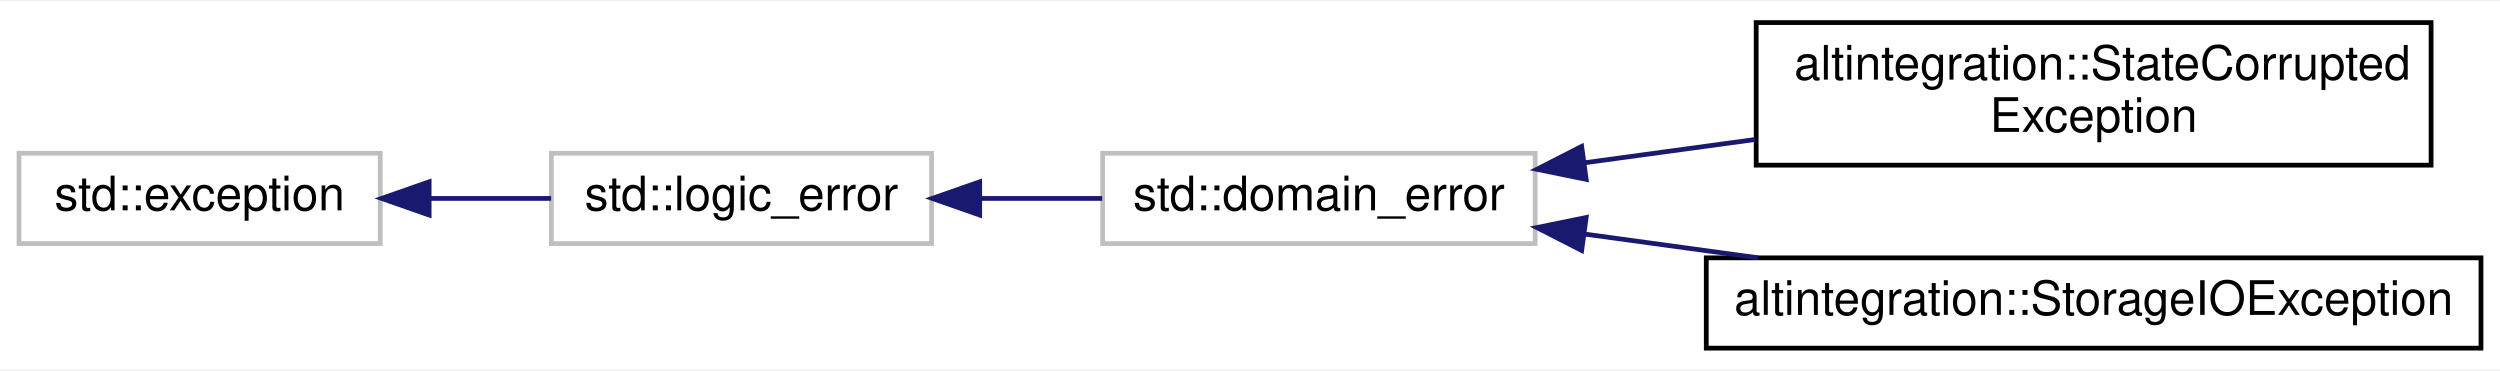
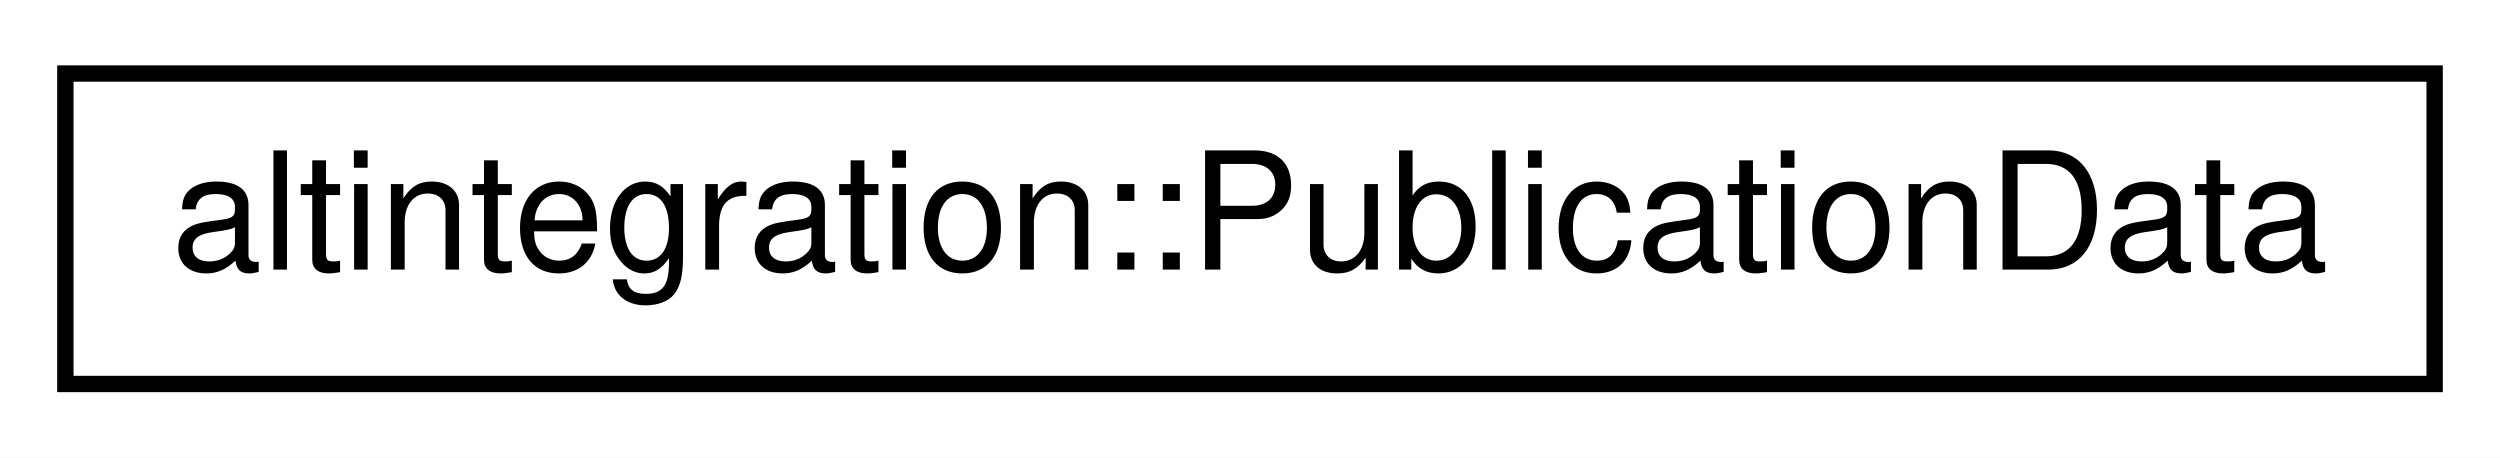
- <svg xmlns="http://www.w3.org/2000/svg" xmlns:xlink="http://www.w3.org/1999/xlink" width="526pt" height="78pt" viewBox="0.00 0.00 526.00 77.50">
-   <g id="graph0" class="graph" transform="scale(1 1) rotate(0) translate(4 73.5)">
-     <polygon fill="white" stroke="transparent" points="-4,4 -4,-73.5 522,-73.5 522,4 -4,4" />
+ <svg xmlns="http://www.w3.org/2000/svg" xmlns:xlink="http://www.w3.org/1999/xlink" width="153pt" height="28pt" viewBox="0.00 0.00 153.00 28.00">
+   <g id="graph0" class="graph" transform="scale(1 1) rotate(0) translate(4 24)">
+     <polygon fill="white" stroke="transparent" points="-4,4 -4,-24 149,-24 149,4 -4,4" />
    <g id="node1" class="node">
      <g id="a_node1">
-         <a xlink:title=" ">
-           <polygon fill="white" stroke="#bfbfbf" points="0,-22.5 0,-41.5 76,-41.5 76,-22.5 0,-22.5" />
-           <text text-anchor="middle" x="38" y="-29.5" font-family="Helvetica,sans-Serif" font-size="10.00">std::exception</text>
+         <a xlink:href="structaltintegration_1_1PublicationData.html" target="_top" xlink:title="Publication data about ALT block inside VBK blockchain.">
+           <polygon fill="white" stroke="black" points="0,-0.5 0,-19.5 145,-19.5 145,-0.5 0,-0.5" />
+           <text text-anchor="middle" x="72.5" y="-7.5" font-family="Helvetica,sans-Serif" font-size="10.00">altintegration::PublicationData</text>
        </a>
      </g>
    </g>
-     <g id="node2" class="node">
-       <g id="a_node2">
-         <a xlink:title=" ">
-           <polygon fill="white" stroke="#bfbfbf" points="112,-22.5 112,-41.5 192,-41.5 192,-22.5 112,-22.5" />
-           <text text-anchor="middle" x="152" y="-29.5" font-family="Helvetica,sans-Serif" font-size="10.00">std::logic_error</text>
-         </a>
-       </g>
-     </g>
-     <g id="edge1" class="edge">
-       <path fill="none" stroke="midnightblue" d="M86.47,-32C94.96,-32 103.73,-32 111.95,-32" />
-       <polygon fill="midnightblue" stroke="midnightblue" points="86.29,-28.5 76.29,-32 86.29,-35.5 86.29,-28.5" />
-     </g>
-     <g id="node3" class="node">
-       <g id="a_node3">
-         <a xlink:title=" ">
-           <polygon fill="white" stroke="#bfbfbf" points="228,-22.5 228,-41.5 319,-41.5 319,-22.5 228,-22.5" />
-           <text text-anchor="middle" x="273.5" y="-29.5" font-family="Helvetica,sans-Serif" font-size="10.00">std::domain_error</text>
-         </a>
-       </g>
-     </g>
-     <g id="edge2" class="edge">
-       <path fill="none" stroke="midnightblue" d="M202.29,-32C210.77,-32 219.54,-32 227.9,-32" />
-       <polygon fill="midnightblue" stroke="midnightblue" points="202.13,-28.5 192.13,-32 202.13,-35.5 202.13,-28.5" />
-     </g>
-     <g id="node4" class="node">
-       <g id="a_node4">
-         <a xlink:href="structaltintegration_1_1StateCorruptedException.html" target="_top" xlink:title="Is thrown only when this library detects POP-related state corruption, and can't recover.">
-           <polygon fill="white" stroke="black" points="365.5,-39 365.5,-69 507.5,-69 507.5,-39 365.5,-39" />
-           <text text-anchor="start" x="373.5" y="-57" font-family="Helvetica,sans-Serif" font-size="10.00">altintegration::StateCorrupted</text>
-           <text text-anchor="middle" x="436.5" y="-46" font-family="Helvetica,sans-Serif" font-size="10.00">Exception</text>
-         </a>
-       </g>
-     </g>
-     <g id="edge3" class="edge">
-       <path fill="none" stroke="midnightblue" d="M329.28,-39.49C340.85,-41.07 353.21,-42.76 365.26,-44.4" />
-       <polygon fill="midnightblue" stroke="midnightblue" points="329.73,-36.01 319.35,-38.13 328.78,-42.95 329.73,-36.01" />
-     </g>
-     <g id="node5" class="node">
-       <g id="a_node5">
-         <a xlink:href="structaltintegration_1_1StorageIOException.html" target="_top" xlink:title="exception which is thrown on any IO errors.">
-           <polygon fill="white" stroke="black" points="355,-0.5 355,-19.5 518,-19.5 518,-0.5 355,-0.5" />
-           <text text-anchor="middle" x="436.5" y="-7.5" font-family="Helvetica,sans-Serif" font-size="10.00">altintegration::StorageIOException</text>
-         </a>
-       </g>
-     </g>
-     <g id="edge4" class="edge">
-       <path fill="none" stroke="midnightblue" d="M329.42,-24.5C341.14,-22.89 353.68,-21.18 365.87,-19.51" />
-       <polygon fill="midnightblue" stroke="midnightblue" points="328.78,-21.05 319.35,-25.87 329.73,-27.99 328.78,-21.05" />
-     </g>
  </g>
</svg>
